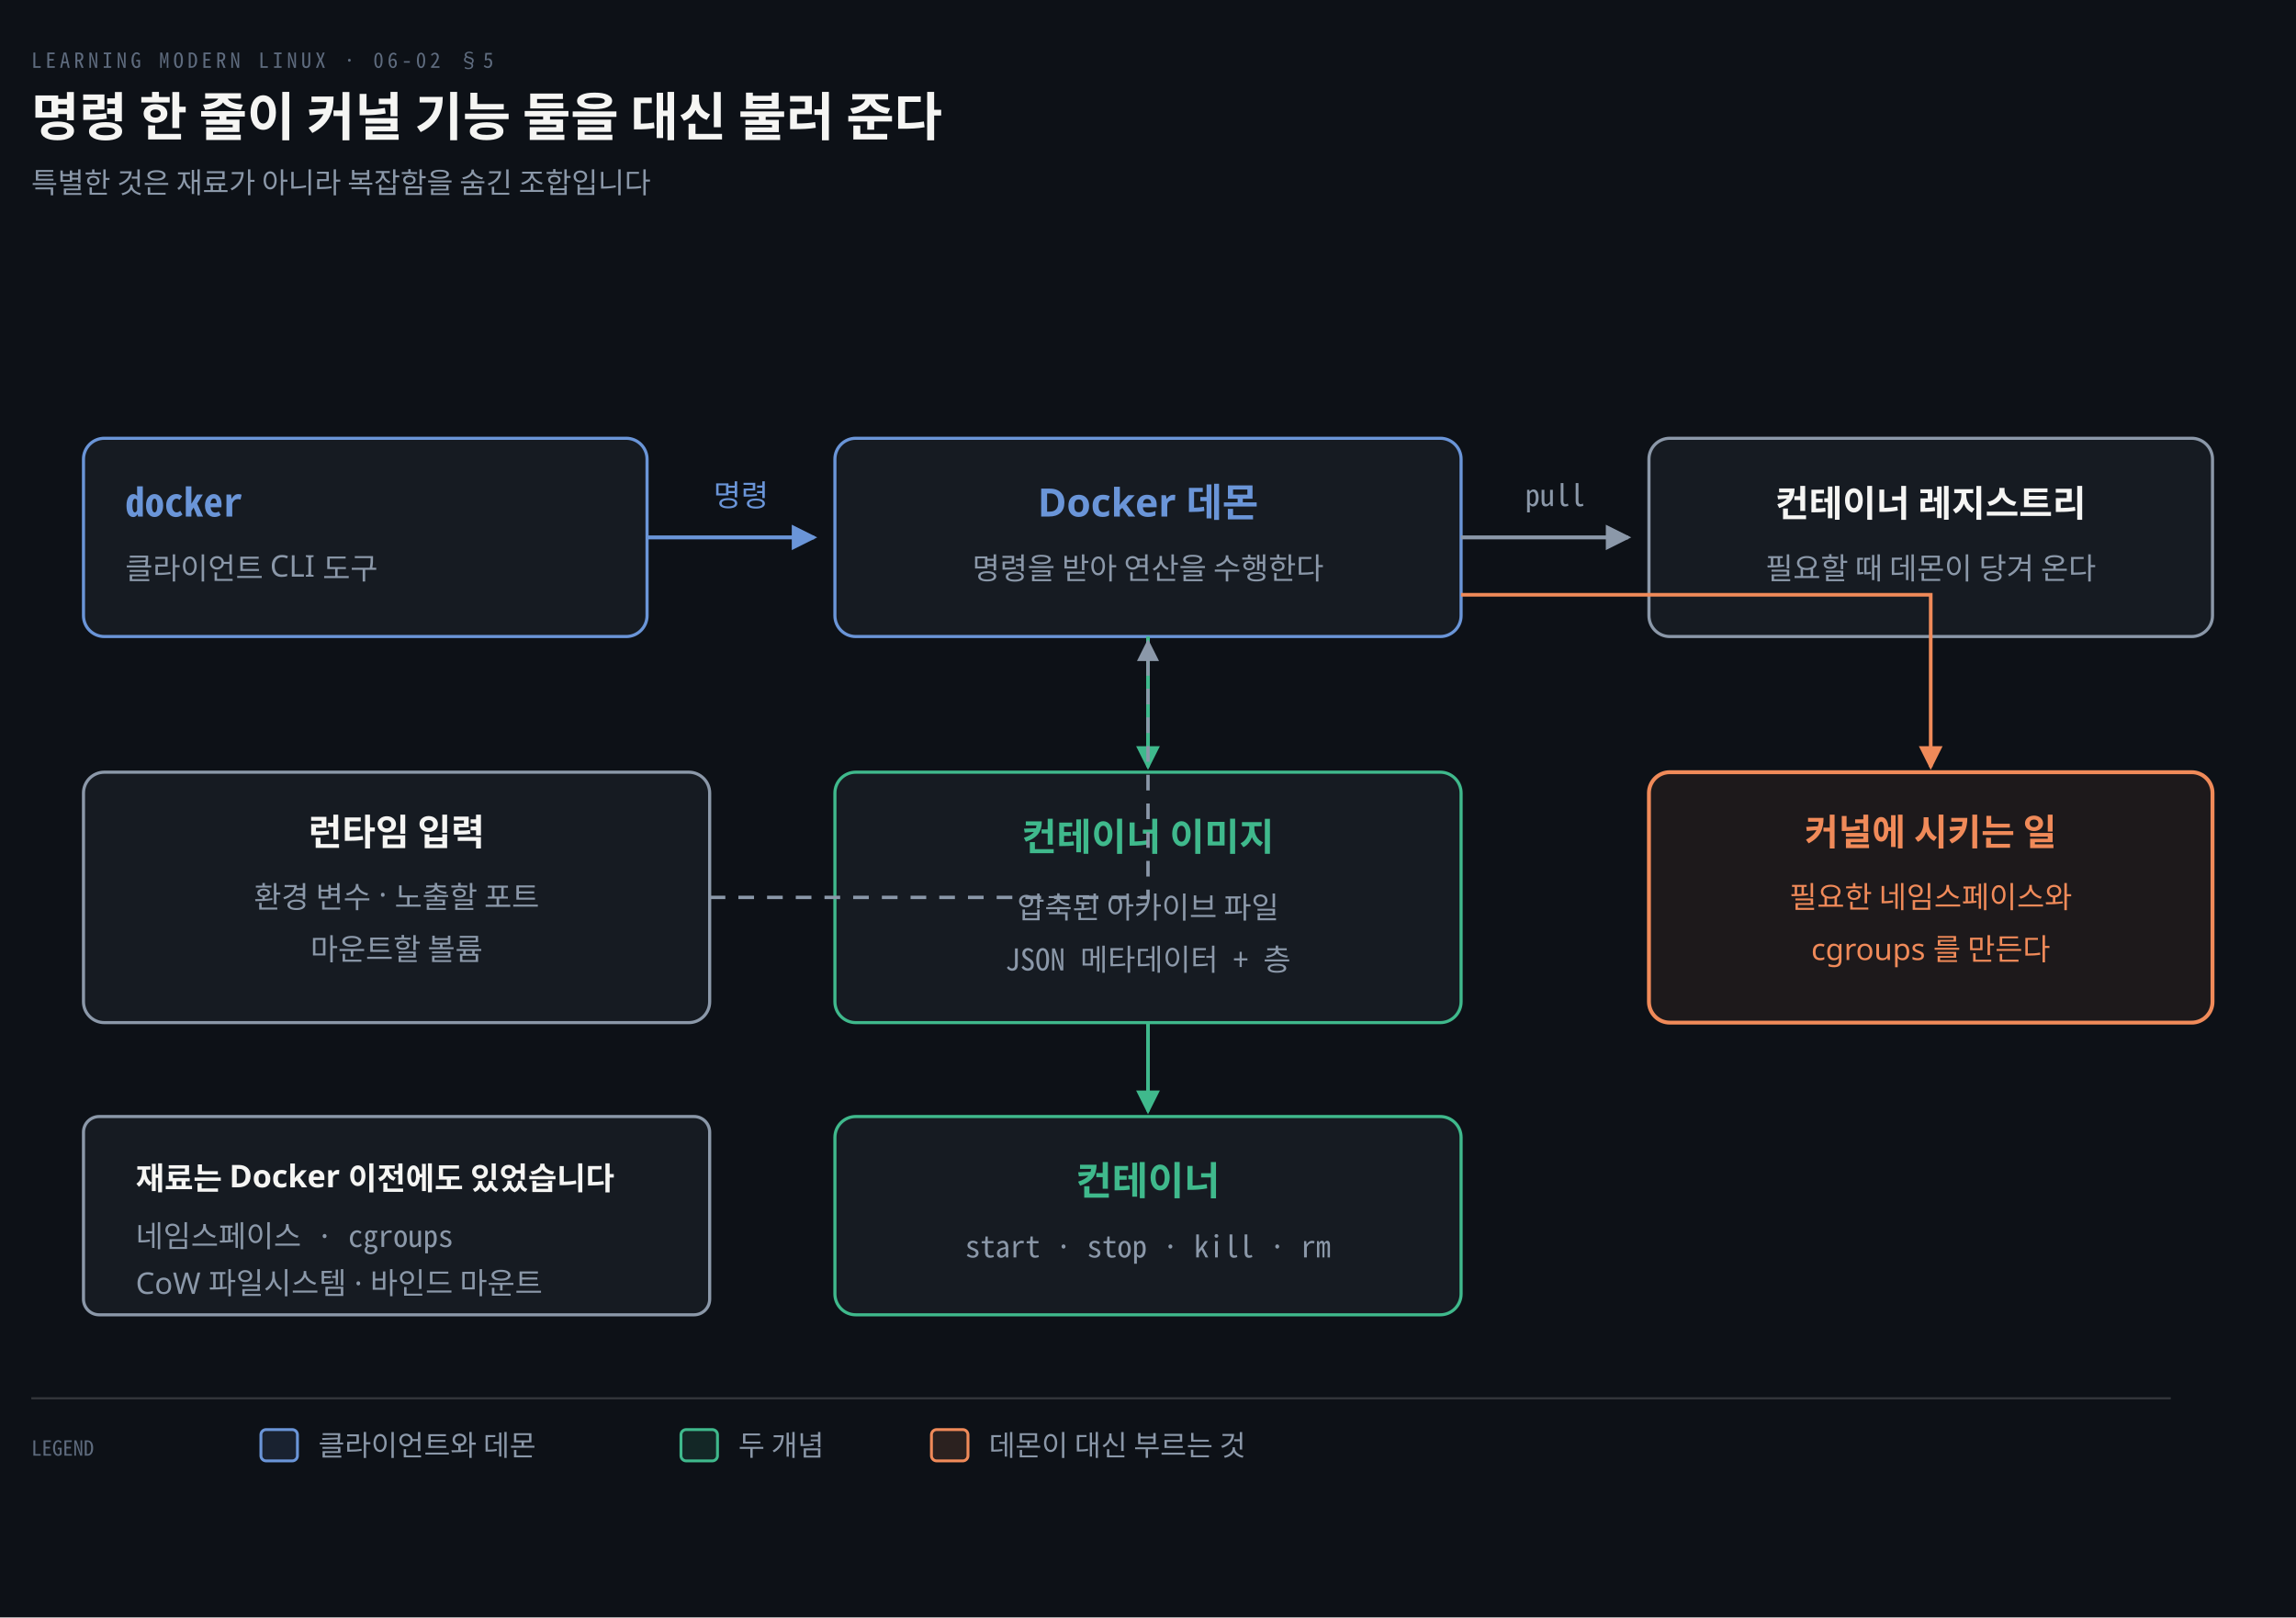
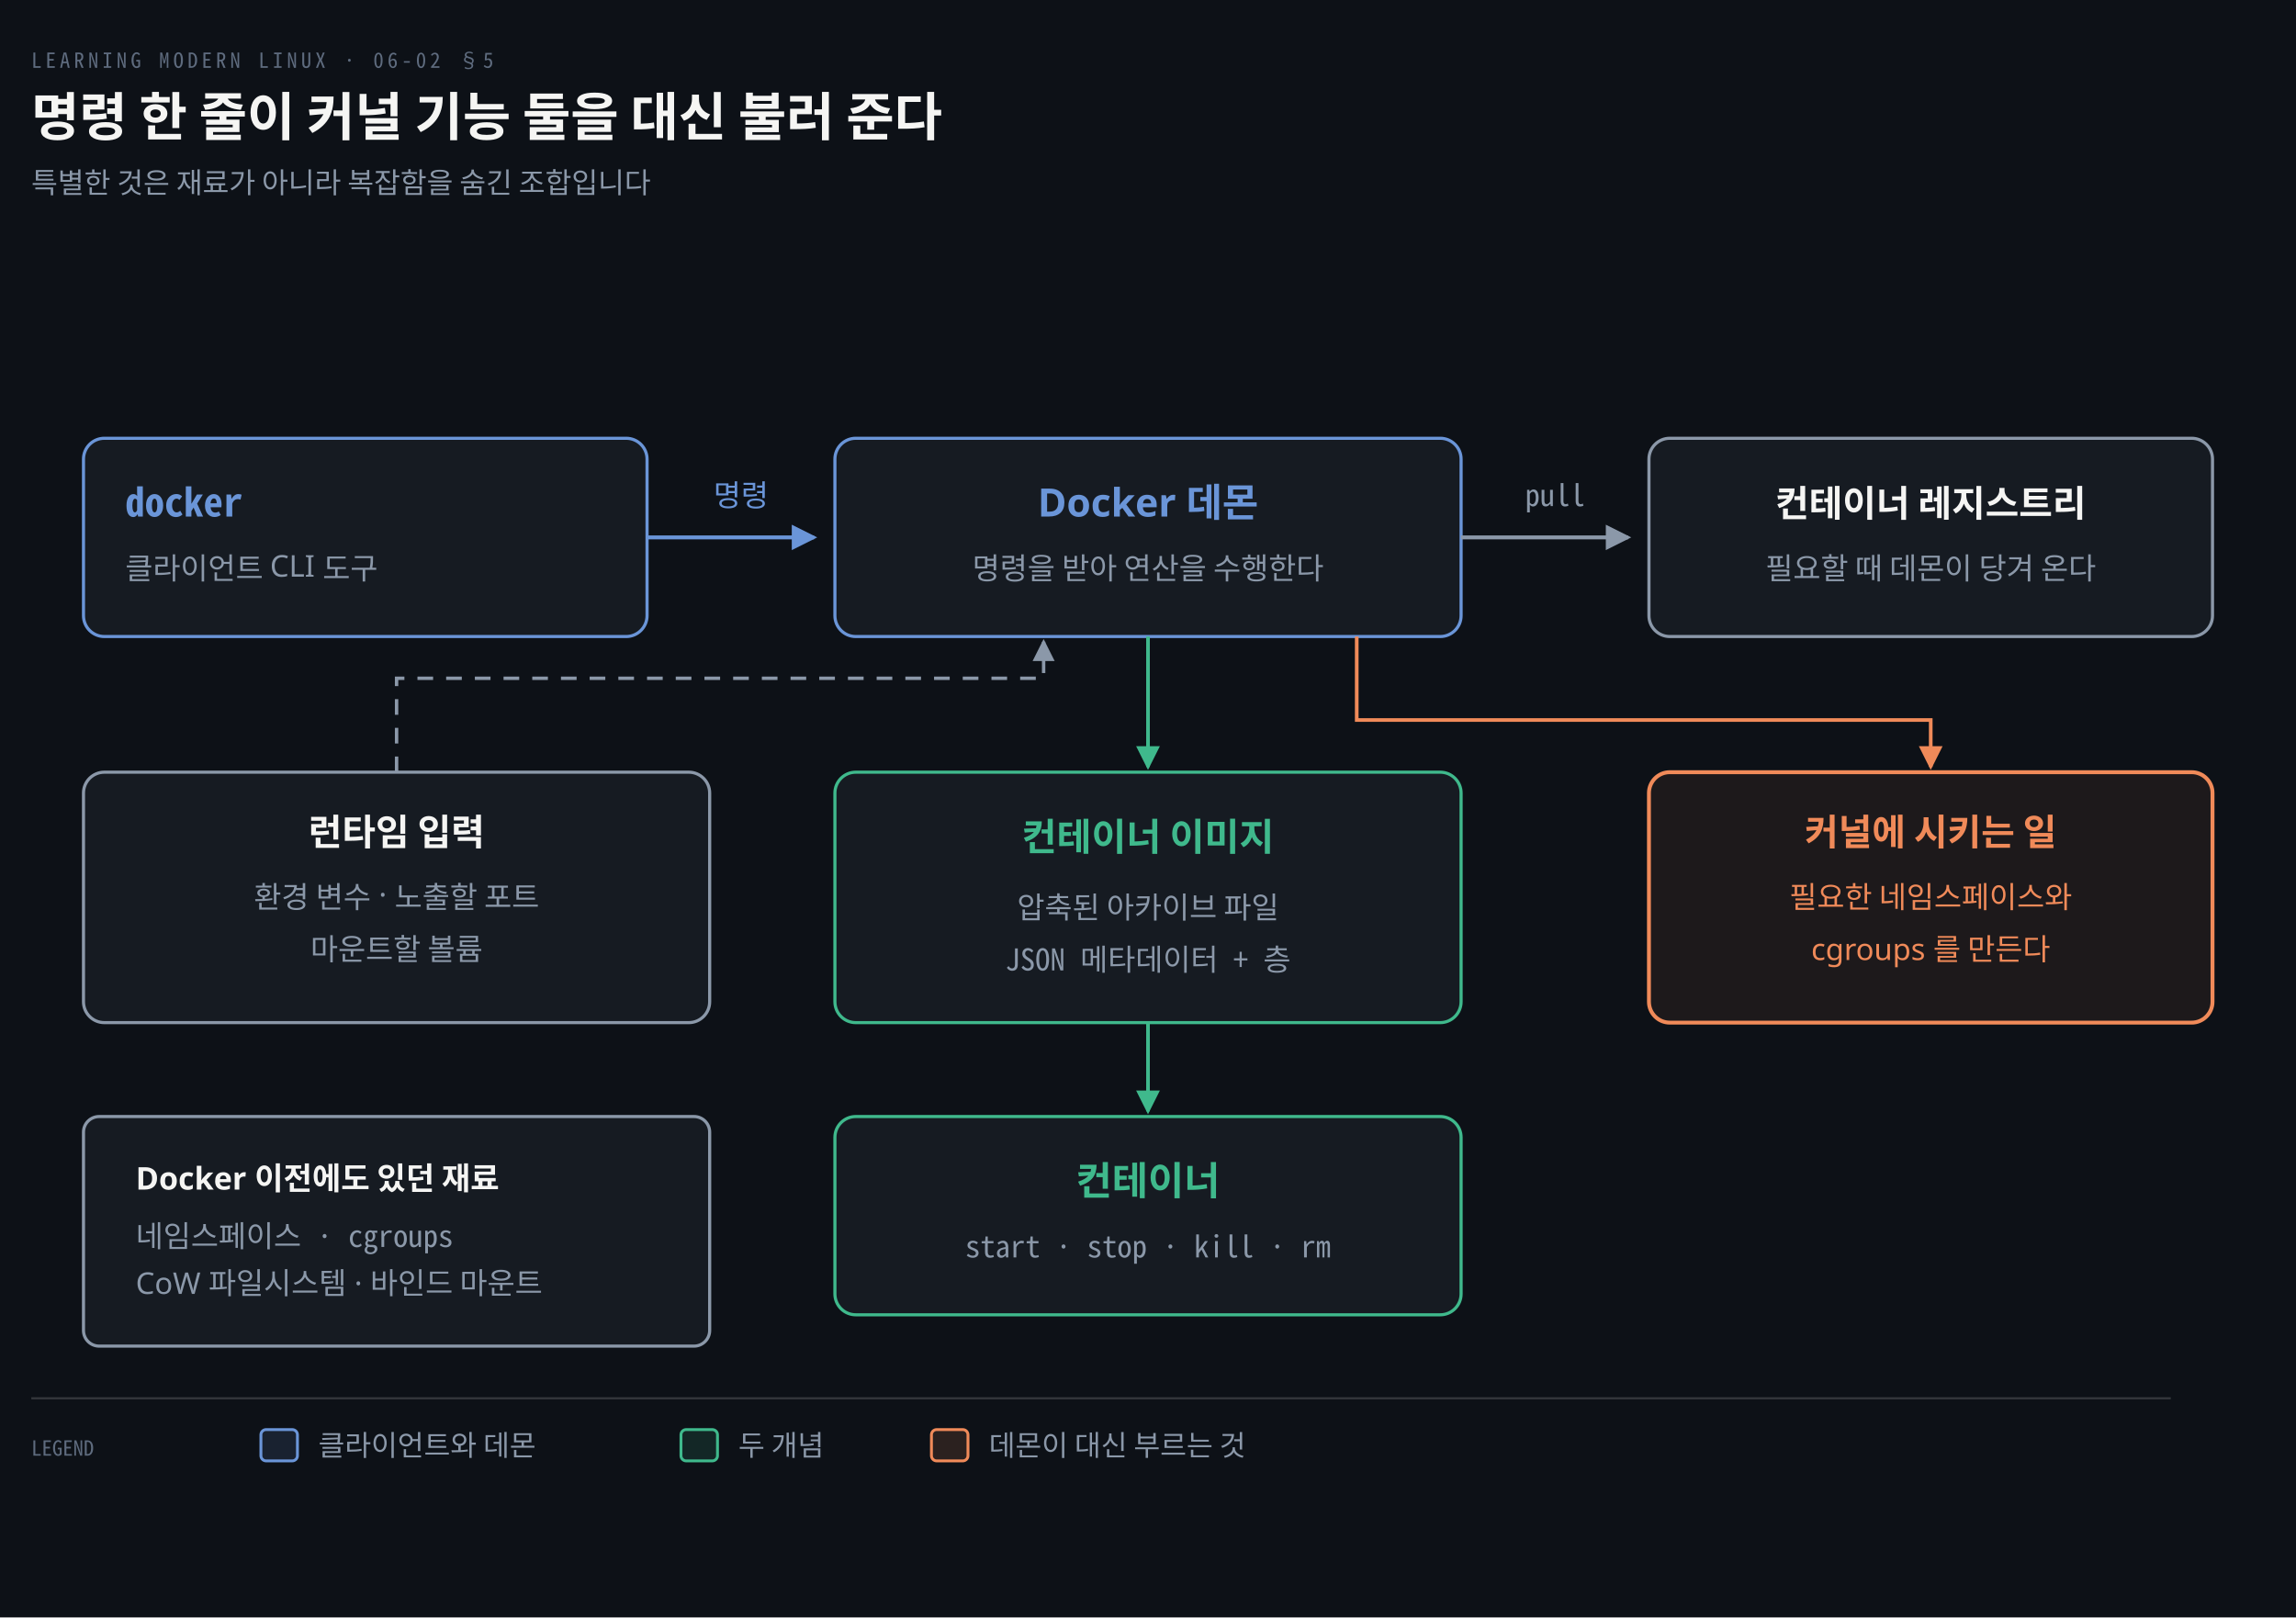
<svg xmlns="http://www.w3.org/2000/svg" viewBox="0 0 880 620" width="100%" role="img" aria-labelledby="dt dd">
  <defs>
    <marker id="ar" viewBox="0 0 8 8" refX="7" refY="4" markerWidth="6.5" markerHeight="6.5" orient="auto">
      <path d="M0 0 L8 4 L0 8 z" fill="#8B98A9" />
    </marker>
    <marker id="ok" viewBox="0 0 8 8" refX="7" refY="4" markerWidth="6.5" markerHeight="6.5" orient="auto">
      <path d="M0 0 L8 4 L0 8 z" fill="#3FB98C" />
    </marker>
    <marker id="warn" viewBox="0 0 8 8" refX="7" refY="4" markerWidth="6.5" markerHeight="6.5" orient="auto">
      <path d="M0 0 L8 4 L0 8 z" fill="#E3B341" />
    </marker>
    <marker id="bad" viewBox="0 0 8 8" refX="7" refY="4" markerWidth="6.5" markerHeight="6.5" orient="auto">
      <path d="M0 0 L8 4 L0 8 z" fill="#F0616D" />
    </marker>
    <marker id="info" viewBox="0 0 8 8" refX="7" refY="4" markerWidth="6.5" markerHeight="6.5" orient="auto">
      <path d="M0 0 L8 4 L0 8 z" fill="#6A95D8" />
    </marker>
    <marker id="acc" viewBox="0 0 8 8" refX="7" refY="4" markerWidth="6.5" markerHeight="6.5" orient="auto">
      <path d="M0 0 L8 4 L0 8 z" fill="#F08A59" />
    </marker>
    <marker id="soft" viewBox="0 0 8 8" refX="7" refY="4" markerWidth="6.5" markerHeight="6.5" orient="auto">
      <path d="M0 0 L8 4 L0 8 z" fill="#5E6B7E" />
    </marker>
  </defs>
  <rect width="880" height="620" fill="#0D1117" />
  <text x="12" y="26" font-family="'Geist Mono','Noto Sans Mono CJK KR',monospace" font-size="8" letter-spacing="0.18em" fill="#5E6B7E">LEARNING MODERN LINUX · 06-02 §5</text>
  <text x="12" y="52" font-family="'Geist','Apple SD Gothic Neo','Noto Sans KR','Malgun Gothic',sans-serif" font-size="20" font-weight="600" fill="#F5F5F3">명령 한 줄이 커널 기능 둘을 대신 불러 준다</text>
  <text x="12" y="74" font-family="'Geist','Apple SD Gothic Neo','Noto Sans KR','Malgun Gothic',sans-serif" font-size="11" fill="#8B98A9">특별한 것은 재료가 아니라 복잡함을 숨긴 조합입니다</text>
  <rect x="32" y="168" width="216" height="76" rx="8" fill="#161B22" stroke="#6A95D8" stroke-width="1.2" />
  <text x="48" y="198" text-anchor="start" font-family="'Geist Mono','Noto Sans Mono CJK KR',monospace" font-size="15" font-weight="600" fill="#6A95D8">docker</text>
  <text x="48" y="222" text-anchor="start" font-family="'Geist','Apple SD Gothic Neo','Noto Sans KR','Malgun Gothic',sans-serif" font-size="11.5" font-weight="400" fill="#8B98A9">클라이언트 CLI 도구</text>
  <rect x="320" y="168" width="240" height="76" rx="8" fill="#161B22" stroke="#6A95D8" stroke-width="1.2" />
  <text x="440.0" y="198" text-anchor="middle" font-family="'Geist','Apple SD Gothic Neo','Noto Sans KR','Malgun Gothic',sans-serif" font-size="15" font-weight="600" fill="#6A95D8">Docker 데몬</text>
  <text x="440.0" y="222" text-anchor="middle" font-family="'Geist','Apple SD Gothic Neo','Noto Sans KR','Malgun Gothic',sans-serif" font-size="11.5" font-weight="400" fill="#8B98A9">명령을 받아 연산을 수행한다</text>
  <rect x="632" y="168" width="216" height="76" rx="8" fill="#161B22" stroke="#8B98A9" stroke-width="1.2" />
  <text x="740.0" y="198" text-anchor="middle" font-family="'Geist','Apple SD Gothic Neo','Noto Sans KR','Malgun Gothic',sans-serif" font-size="14" font-weight="600" fill="#F5F5F3">컨테이너 레지스트리</text>
  <text x="740.0" y="222" text-anchor="middle" font-family="'Geist','Apple SD Gothic Neo','Noto Sans KR','Malgun Gothic',sans-serif" font-size="11.5" font-weight="400" fill="#8B98A9">필요할 때 데몬이 당겨 온다</text>
  <path d="M 248 206 L 312 206" fill="none" stroke="#6A95D8" stroke-width="1.5" marker-end="url(#info)" />
  <text x="284.0" y="194" text-anchor="middle" font-family="'Geist','Apple SD Gothic Neo','Noto Sans KR','Malgun Gothic',sans-serif" font-size="11.5" font-weight="400" fill="#6A95D8">명령</text>
  <path d="M 560 206 L 624 206" fill="none" stroke="#8B98A9" stroke-width="1.5" marker-end="url(#ar)" />
  <text x="596.0" y="194" text-anchor="middle" font-family="'Geist Mono','Noto Sans Mono CJK KR',monospace" font-size="11.5" font-weight="400" fill="#8B98A9">pull</text>
  <rect x="320" y="296" width="240" height="96" rx="8" fill="#161B22" stroke="#3FB98C" stroke-width="1.2" />
  <text x="440.0" y="326" text-anchor="middle" font-family="'Geist','Apple SD Gothic Neo','Noto Sans KR','Malgun Gothic',sans-serif" font-size="14.5" font-weight="600" fill="#3FB98C">컨테이너 이미지</text>
  <text x="440.0" y="352" text-anchor="middle" font-family="'Geist','Apple SD Gothic Neo','Noto Sans KR','Malgun Gothic',sans-serif" font-size="11.5" font-weight="400" fill="#8B98A9">압축된 아카이브 파일</text>
  <text x="440.0" y="372" text-anchor="middle" font-family="'Geist Mono','Noto Sans Mono CJK KR',monospace" font-size="11.5" font-weight="400" fill="#8B98A9">JSON 메타데이터 + 층</text>
  <path d="M 440.0 244 L 440.0 294" fill="none" stroke="#3FB98C" stroke-width="1.4" marker-end="url(#ok)" />
  <rect x="632" y="296" width="216" height="96" rx="8" fill="#F08A5912" stroke="#F08A59" stroke-width="1.5" />
  <text x="740.0" y="324" text-anchor="middle" font-family="'Geist','Apple SD Gothic Neo','Noto Sans KR','Malgun Gothic',sans-serif" font-size="14" font-weight="600" fill="#F08A59">커널에 시키는 일</text>
  <text x="740.0" y="348" text-anchor="middle" font-family="'Geist','Apple SD Gothic Neo','Noto Sans KR','Malgun Gothic',sans-serif" font-size="11.5" font-weight="400" fill="#F08A59">필요한 네임스페이스와</text>
  <text x="740.0" y="368" text-anchor="middle" font-family="'Geist','Apple SD Gothic Neo','Noto Sans KR','Malgun Gothic',sans-serif" font-size="11.5" font-weight="400" fill="#F08A59">cgroups 를 만든다</text>
-   <path d="M 560 228 L 740.0 228 L 740.0 294" fill="none" stroke="#F08A59" stroke-width="1.4" marker-end="url(#acc)" />
+   <path d="M 520 244 L 520 276 L 740.0 276 L 740.0 294" fill="none" stroke="#F08A59" stroke-width="1.4" marker-end="url(#acc)" />
  <rect x="32" y="296" width="240" height="96" rx="8" fill="#161B22" stroke="#8B98A9" stroke-width="1.2" />
  <text x="152.0" y="324" text-anchor="middle" font-family="'Geist','Apple SD Gothic Neo','Noto Sans KR','Malgun Gothic',sans-serif" font-size="14" font-weight="600" fill="#F5F5F3">런타임 입력</text>
  <text x="152.0" y="348" text-anchor="middle" font-family="'Geist','Apple SD Gothic Neo','Noto Sans KR','Malgun Gothic',sans-serif" font-size="11.5" font-weight="400" fill="#8B98A9">환경 변수 · 노출할 포트</text>
  <text x="152.0" y="368" text-anchor="middle" font-family="'Geist','Apple SD Gothic Neo','Noto Sans KR','Malgun Gothic',sans-serif" font-size="11.5" font-weight="400" fill="#8B98A9">마운트할 볼륨</text>
-   <path d="M 272 344 L 440.0 344 L 440.0 246" fill="none" stroke="#8B98A9" stroke-width="1.3" marker-end="url(#ar)" stroke-dasharray="6 5" />
+   <path d="M 152.0 296 L 152.0 260 L 400 260 L 400 246" fill="none" stroke="#8B98A9" stroke-width="1.3" marker-end="url(#ar)" stroke-dasharray="6 5" />
  <rect x="320" y="428" width="240" height="76" rx="8" fill="#161B22" stroke="#3FB98C" stroke-width="1.2" />
  <text x="440.0" y="458" text-anchor="middle" font-family="'Geist','Apple SD Gothic Neo','Noto Sans KR','Malgun Gothic',sans-serif" font-size="15" font-weight="600" fill="#3FB98C">컨테이너</text>
  <text x="440.0" y="482" text-anchor="middle" font-family="'Geist Mono','Noto Sans Mono CJK KR',monospace" font-size="11.5" font-weight="400" fill="#8B98A9">start · stop · kill · rm</text>
  <path d="M 440.0 392 L 440.0 426" fill="none" stroke="#3FB98C" stroke-width="1.4" marker-end="url(#ok)" />
-   <rect x="32" y="428" width="240" height="76" rx="6" fill="#8B98A914" stroke="#8B98A9" stroke-width="1.2" />
-   <text x="52" y="456" text-anchor="start" font-family="'Geist','Apple SD Gothic Neo','Noto Sans KR','Malgun Gothic',sans-serif" font-size="12" font-weight="600" fill="#F5F5F3">재료는 Docker 이전에도 있었습니다</text>
+   <rect x="32" y="428" width="240" height="88" rx="6" fill="#8B98A914" stroke="#8B98A9" stroke-width="1.2" />
+   <text x="52" y="456" text-anchor="start" font-family="'Geist','Apple SD Gothic Neo','Noto Sans KR','Malgun Gothic',sans-serif" font-size="12" font-weight="600" fill="#F5F5F3">Docker 이전에도 있던 재료</text>
  <text x="52" y="478" text-anchor="start" font-family="'Geist Mono','Noto Sans Mono CJK KR',monospace" font-size="11.5" font-weight="400" fill="#8B98A9">네임스페이스 · cgroups</text>
  <text x="52" y="496" text-anchor="start" font-family="'Geist','Apple SD Gothic Neo','Noto Sans KR','Malgun Gothic',sans-serif" font-size="11.5" font-weight="400" fill="#8B98A9">CoW 파일시스템 · 바인드 마운트</text>
  <line x1="12" y1="536" x2="832" y2="536" stroke="rgba(191,192,192,0.22)" stroke-width="0.8" />
  <text x="12" y="558" text-anchor="start" font-family="'Geist Mono','Noto Sans Mono CJK KR',monospace" font-size="8" font-weight="400" fill="#5E6B7E">LEGEND</text>
  <rect x="100" y="548" width="14" height="12" rx="2" fill="#6A95D822" stroke="#6A95D8" stroke-width="1.1" />
  <text x="122" y="558" text-anchor="start" font-family="'Geist','Apple SD Gothic Neo','Noto Sans KR','Malgun Gothic',sans-serif" font-size="11" font-weight="400" fill="#8B98A9">클라이언트와 데몬</text>
  <rect x="261" y="548" width="14" height="12" rx="2" fill="#3FB98C22" stroke="#3FB98C" stroke-width="1.1" />
  <text x="283" y="558" text-anchor="start" font-family="'Geist','Apple SD Gothic Neo','Noto Sans KR','Malgun Gothic',sans-serif" font-size="11" font-weight="400" fill="#8B98A9">두 개념</text>
  <rect x="357" y="548" width="14" height="12" rx="2" fill="#F08A5922" stroke="#F08A59" stroke-width="1.1" />
  <text x="379" y="558" text-anchor="start" font-family="'Geist','Apple SD Gothic Neo','Noto Sans KR','Malgun Gothic',sans-serif" font-size="11" font-weight="400" fill="#8B98A9">데몬이 대신 부르는 것</text>
</svg>
